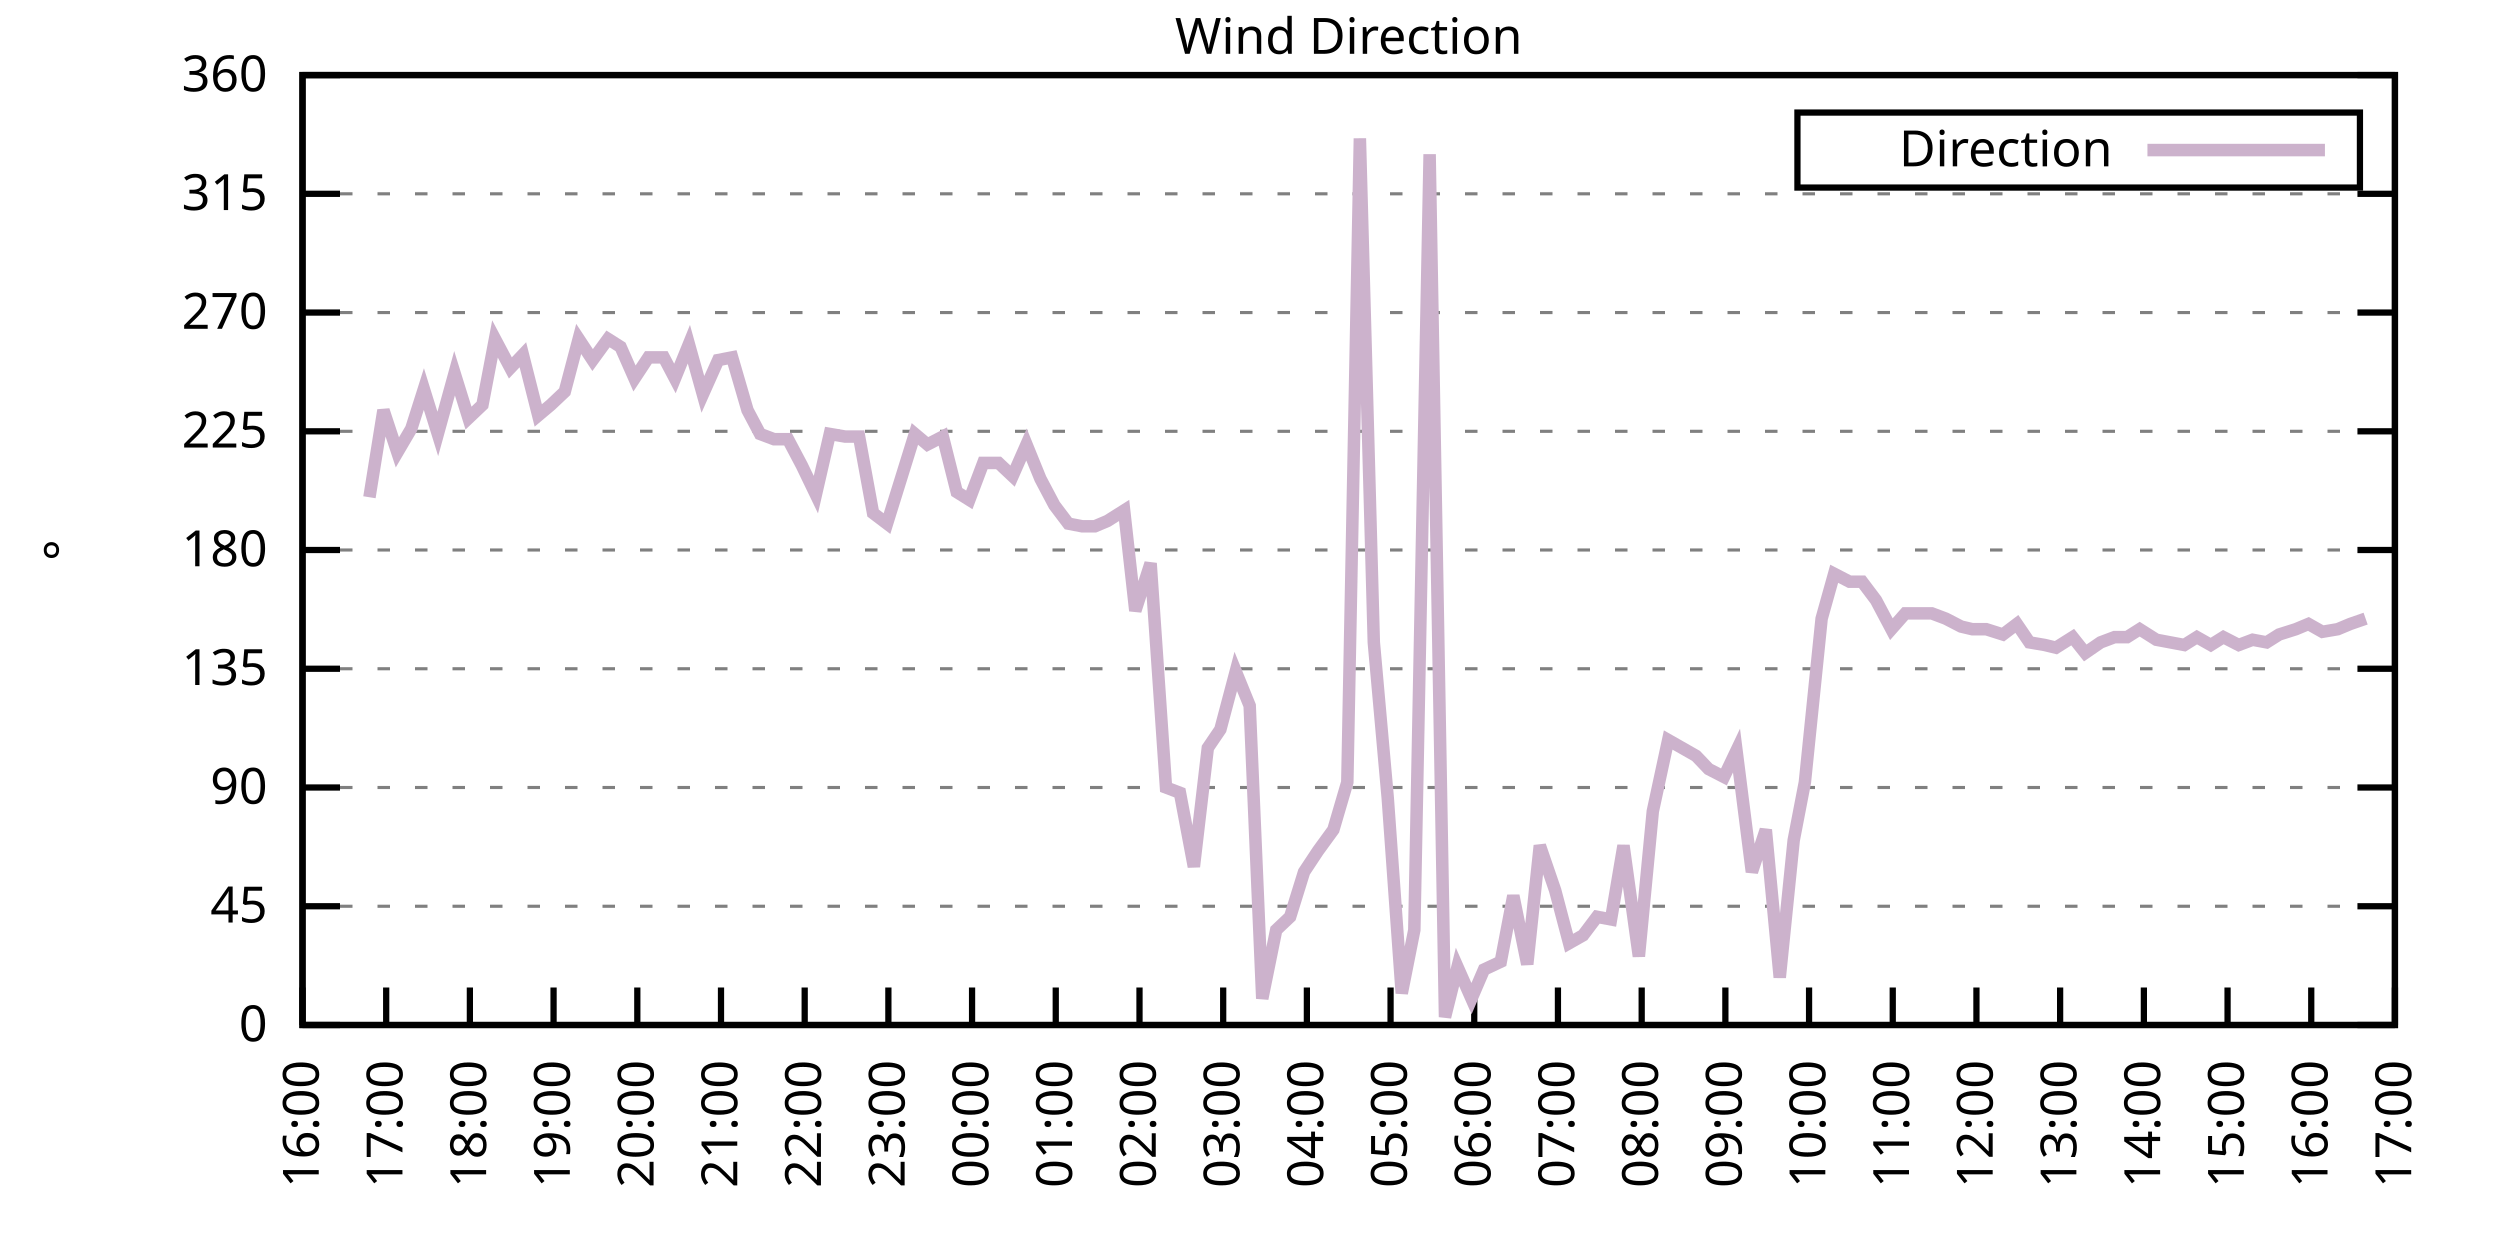
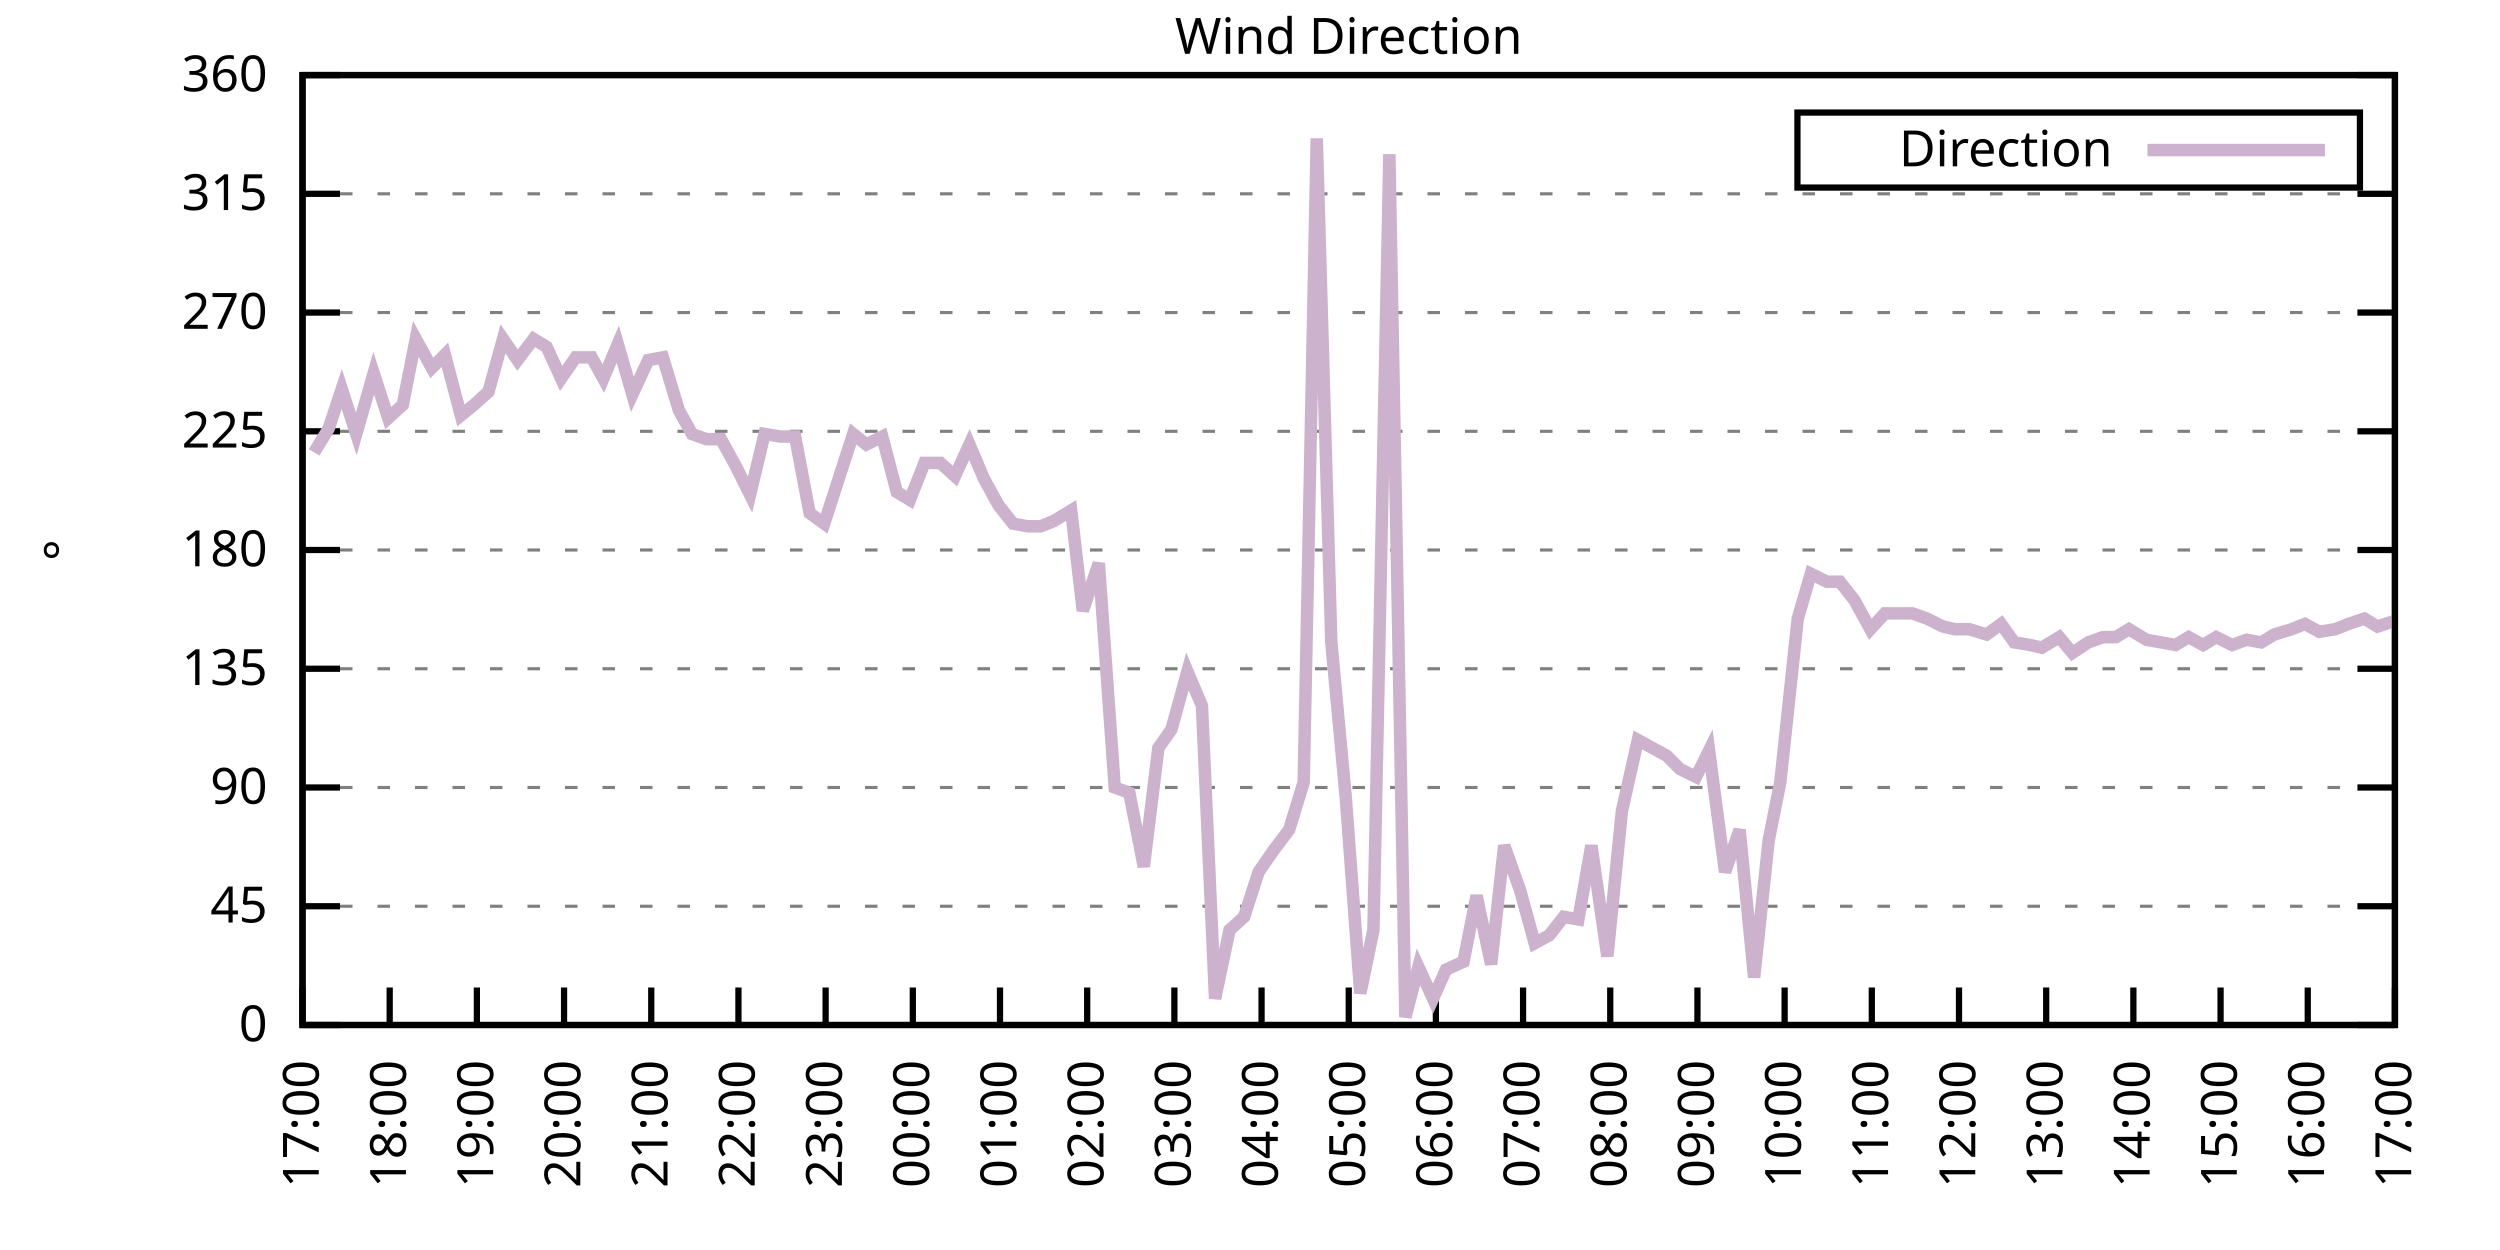
<svg xmlns="http://www.w3.org/2000/svg" xmlns:xlink="http://www.w3.org/1999/xlink" width="400" height="200" viewBox="0 0 400 200">
  <g id="gnuplot_canvas">
    <rect x="0" y="0" width="400" height="200" fill="none" />
    <defs>
      <circle id="gpDot" r="0.5" stroke-width="0.5" stroke="currentColor" />
      <path id="gpPt0" stroke-width="0.333" stroke="currentColor" d="M-1,0 h2 M0,-1 v2" />
      <path id="gpPt1" stroke-width="0.333" stroke="currentColor" d="M-1,-1 L1,1 M1,-1 L-1,1" />
      <path id="gpPt2" stroke-width="0.333" stroke="currentColor" d="M-1,0 L1,0 M0,-1 L0,1 M-1,-1 L1,1 M-1,1 L1,-1" />
      <rect id="gpPt3" stroke-width="0.333" stroke="currentColor" x="-1" y="-1" width="2" height="2" />
      <rect id="gpPt4" stroke-width="0.333" stroke="currentColor" fill="currentColor" x="-1" y="-1" width="2" height="2" />
      <circle id="gpPt5" stroke-width="0.333" stroke="currentColor" cx="0" cy="0" r="1" />
      <use xlink:href="#gpPt5" id="gpPt6" fill="currentColor" stroke="none" />
      <path id="gpPt7" stroke-width="0.333" stroke="currentColor" d="M0,-1.33 L-1.33,0.67 L1.33,0.67 z" />
      <use xlink:href="#gpPt7" id="gpPt8" fill="currentColor" stroke="none" />
      <use xlink:href="#gpPt7" id="gpPt9" stroke="currentColor" transform="rotate(180)" />
      <use xlink:href="#gpPt9" id="gpPt10" fill="currentColor" stroke="none" />
      <use xlink:href="#gpPt3" id="gpPt11" stroke="currentColor" transform="rotate(45)" />
      <use xlink:href="#gpPt11" id="gpPt12" fill="currentColor" stroke="none" />
      <path id="gpPt13" stroke-width="0.333" stroke="currentColor" d="M0,1.330 L1.265,0.411 L0.782,-1.067 L-0.782,-1.076 L-1.265,0.411 z" />
      <use xlink:href="#gpPt13" id="gpPt14" fill="currentColor" stroke="none" />
      <filter id="textbox" filterUnits="objectBoundingBox" x="0" y="0" height="1" width="1">
        <feFlood flood-color="white" flood-opacity="1" result="bgnd" />
        <feComposite in="SourceGraphic" in2="bgnd" operator="atop" />
      </filter>
      <filter id="greybox" filterUnits="objectBoundingBox" x="0" y="0" height="1" width="1">
        <feFlood flood-color="lightgrey" flood-opacity="1" result="grey" />
        <feComposite in="SourceGraphic" in2="grey" operator="atop" />
      </filter>
    </defs>
    <g fill="none" color="white" stroke="currentColor" stroke-width="1.00" stroke-linecap="butt" stroke-linejoin="miter">
</g>
    <g fill="none" color="black" stroke="currentColor" stroke-width="1.00" stroke-linecap="butt" stroke-linejoin="miter">
      <g stroke="none" shape-rendering="crispEdges">
        <polygon fill="rgb(255, 255, 255)" points="48.40,164.00 383.18,164.00 383.18,12.02 48.40,12.02 " />
      </g>
    </g>
    <g fill="none" color="black" stroke="currentColor" stroke-width="1.00" stroke-linecap="butt" stroke-linejoin="miter">
</g>
    <g fill="none" color="black" stroke="black" stroke-width="0.50" stroke-linecap="butt" stroke-linejoin="miter">
</g>
    <g fill="none" color="gray" stroke="currentColor" stroke-width="0.50" stroke-linecap="butt" stroke-linejoin="miter">
      <path stroke="gray" stroke-dasharray="2,4" class="gridline" d="M48.40,164.00 L383.19,164.00  " />
    </g>
    <g fill="none" color="gray" stroke="gray" stroke-width="1.00" stroke-linecap="butt" stroke-linejoin="miter">
</g>
    <g fill="none" color="black" stroke="currentColor" stroke-width="1.00" stroke-linecap="butt" stroke-linejoin="miter">
      <path stroke="black" d="M48.40,164.00 L54.40,164.00 M383.19,164.00 L377.19,164.00  " />
      <g transform="translate(42.80,166.60)" stroke="none" fill="black" font-family="Sans" font-size="8.00" text-anchor="end">
        <text>
          <tspan font-family="Sans"> 0</tspan>
        </text>
      </g>
    </g>
    <g fill="none" color="black" stroke="currentColor" stroke-width="1.00" stroke-linecap="butt" stroke-linejoin="miter">
</g>
    <g fill="none" color="black" stroke="black" stroke-width="0.50" stroke-linecap="butt" stroke-linejoin="miter">
</g>
    <g fill="none" color="gray" stroke="currentColor" stroke-width="0.50" stroke-linecap="butt" stroke-linejoin="miter">
      <path stroke="gray" stroke-dasharray="2,4" class="gridline" d="M48.40,145.00 L383.19,145.00  " />
    </g>
    <g fill="none" color="gray" stroke="gray" stroke-width="1.00" stroke-linecap="butt" stroke-linejoin="miter">
</g>
    <g fill="none" color="black" stroke="currentColor" stroke-width="1.00" stroke-linecap="butt" stroke-linejoin="miter">
      <path stroke="black" d="M48.40,145.00 L54.40,145.00 M383.19,145.00 L377.19,145.00  " />
      <g transform="translate(42.80,147.60)" stroke="none" fill="black" font-family="Sans" font-size="8.00" text-anchor="end">
        <text>
          <tspan font-family="Sans"> 45</tspan>
        </text>
      </g>
    </g>
    <g fill="none" color="black" stroke="currentColor" stroke-width="1.00" stroke-linecap="butt" stroke-linejoin="miter">
</g>
    <g fill="none" color="black" stroke="black" stroke-width="0.50" stroke-linecap="butt" stroke-linejoin="miter">
</g>
    <g fill="none" color="gray" stroke="currentColor" stroke-width="0.50" stroke-linecap="butt" stroke-linejoin="miter">
      <path stroke="gray" stroke-dasharray="2,4" class="gridline" d="M48.40,126.00 L383.19,126.00  " />
    </g>
    <g fill="none" color="gray" stroke="gray" stroke-width="1.00" stroke-linecap="butt" stroke-linejoin="miter">
</g>
    <g fill="none" color="black" stroke="currentColor" stroke-width="1.00" stroke-linecap="butt" stroke-linejoin="miter">
      <path stroke="black" d="M48.40,126.00 L54.40,126.00 M383.19,126.00 L377.19,126.00  " />
      <g transform="translate(42.80,128.60)" stroke="none" fill="black" font-family="Sans" font-size="8.00" text-anchor="end">
        <text>
          <tspan font-family="Sans"> 90</tspan>
        </text>
      </g>
    </g>
    <g fill="none" color="black" stroke="currentColor" stroke-width="1.00" stroke-linecap="butt" stroke-linejoin="miter">
</g>
    <g fill="none" color="black" stroke="black" stroke-width="0.50" stroke-linecap="butt" stroke-linejoin="miter">
</g>
    <g fill="none" color="gray" stroke="currentColor" stroke-width="0.50" stroke-linecap="butt" stroke-linejoin="miter">
      <path stroke="gray" stroke-dasharray="2,4" class="gridline" d="M48.40,107.00 L383.19,107.00  " />
    </g>
    <g fill="none" color="gray" stroke="gray" stroke-width="1.00" stroke-linecap="butt" stroke-linejoin="miter">
</g>
    <g fill="none" color="black" stroke="currentColor" stroke-width="1.00" stroke-linecap="butt" stroke-linejoin="miter">
      <path stroke="black" d="M48.40,107.00 L54.40,107.00 M383.19,107.00 L377.19,107.00  " />
      <g transform="translate(42.80,109.60)" stroke="none" fill="black" font-family="Sans" font-size="8.00" text-anchor="end">
        <text>
          <tspan font-family="Sans"> 135</tspan>
        </text>
      </g>
    </g>
    <g fill="none" color="black" stroke="currentColor" stroke-width="1.00" stroke-linecap="butt" stroke-linejoin="miter">
</g>
    <g fill="none" color="black" stroke="black" stroke-width="0.50" stroke-linecap="butt" stroke-linejoin="miter">
</g>
    <g fill="none" color="gray" stroke="currentColor" stroke-width="0.50" stroke-linecap="butt" stroke-linejoin="miter">
      <path stroke="gray" stroke-dasharray="2,4" class="gridline" d="M48.40,88.00 L383.19,88.00  " />
    </g>
    <g fill="none" color="gray" stroke="gray" stroke-width="1.00" stroke-linecap="butt" stroke-linejoin="miter">
</g>
    <g fill="none" color="black" stroke="currentColor" stroke-width="1.00" stroke-linecap="butt" stroke-linejoin="miter">
      <path stroke="black" d="M48.40,88.00 L54.40,88.00 M383.19,88.00 L377.19,88.00  " />
      <g transform="translate(42.80,90.60)" stroke="none" fill="black" font-family="Sans" font-size="8.00" text-anchor="end">
        <text>
          <tspan font-family="Sans"> 180</tspan>
        </text>
      </g>
    </g>
    <g fill="none" color="black" stroke="currentColor" stroke-width="1.00" stroke-linecap="butt" stroke-linejoin="miter">
</g>
    <g fill="none" color="black" stroke="black" stroke-width="0.50" stroke-linecap="butt" stroke-linejoin="miter">
</g>
    <g fill="none" color="gray" stroke="currentColor" stroke-width="0.50" stroke-linecap="butt" stroke-linejoin="miter">
      <path stroke="gray" stroke-dasharray="2,4" class="gridline" d="M48.40,69.01 L383.19,69.01  " />
    </g>
    <g fill="none" color="gray" stroke="gray" stroke-width="1.00" stroke-linecap="butt" stroke-linejoin="miter">
</g>
    <g fill="none" color="black" stroke="currentColor" stroke-width="1.00" stroke-linecap="butt" stroke-linejoin="miter">
      <path stroke="black" d="M48.40,69.01 L54.40,69.01 M383.19,69.01 L377.19,69.01  " />
      <g transform="translate(42.80,71.61)" stroke="none" fill="black" font-family="Sans" font-size="8.00" text-anchor="end">
        <text>
          <tspan font-family="Sans"> 225</tspan>
        </text>
      </g>
    </g>
    <g fill="none" color="black" stroke="currentColor" stroke-width="1.00" stroke-linecap="butt" stroke-linejoin="miter">
</g>
    <g fill="none" color="black" stroke="black" stroke-width="0.50" stroke-linecap="butt" stroke-linejoin="miter">
</g>
    <g fill="none" color="gray" stroke="currentColor" stroke-width="0.50" stroke-linecap="butt" stroke-linejoin="miter">
      <path stroke="gray" stroke-dasharray="2,4" class="gridline" d="M48.40,50.01 L383.19,50.01  " />
    </g>
    <g fill="none" color="gray" stroke="gray" stroke-width="1.00" stroke-linecap="butt" stroke-linejoin="miter">
</g>
    <g fill="none" color="black" stroke="currentColor" stroke-width="1.00" stroke-linecap="butt" stroke-linejoin="miter">
      <path stroke="black" d="M48.40,50.01 L54.40,50.01 M383.19,50.01 L377.19,50.01  " />
      <g transform="translate(42.80,52.61)" stroke="none" fill="black" font-family="Sans" font-size="8.00" text-anchor="end">
        <text>
          <tspan font-family="Sans"> 270</tspan>
        </text>
      </g>
    </g>
    <g fill="none" color="black" stroke="currentColor" stroke-width="1.00" stroke-linecap="butt" stroke-linejoin="miter">
</g>
    <g fill="none" color="black" stroke="black" stroke-width="0.50" stroke-linecap="butt" stroke-linejoin="miter">
</g>
    <g fill="none" color="gray" stroke="currentColor" stroke-width="0.50" stroke-linecap="butt" stroke-linejoin="miter">
      <path stroke="gray" stroke-dasharray="2,4" class="gridline" d="M48.40,31.01 L383.19,31.01  " />
    </g>
    <g fill="none" color="gray" stroke="gray" stroke-width="1.00" stroke-linecap="butt" stroke-linejoin="miter">
</g>
    <g fill="none" color="black" stroke="currentColor" stroke-width="1.00" stroke-linecap="butt" stroke-linejoin="miter">
      <path stroke="black" d="M48.40,31.01 L54.40,31.01 M383.19,31.01 L377.19,31.01  " />
      <g transform="translate(42.80,33.61)" stroke="none" fill="black" font-family="Sans" font-size="8.00" text-anchor="end">
        <text>
          <tspan font-family="Sans"> 315</tspan>
        </text>
      </g>
    </g>
    <g fill="none" color="black" stroke="currentColor" stroke-width="1.00" stroke-linecap="butt" stroke-linejoin="miter">
</g>
    <g fill="none" color="black" stroke="black" stroke-width="0.50" stroke-linecap="butt" stroke-linejoin="miter">
</g>
    <g fill="none" color="gray" stroke="currentColor" stroke-width="0.50" stroke-linecap="butt" stroke-linejoin="miter">
      <path stroke="gray" stroke-dasharray="2,4" class="gridline" d="M48.40,12.01 L383.19,12.01  " />
    </g>
    <g fill="none" color="gray" stroke="gray" stroke-width="1.00" stroke-linecap="butt" stroke-linejoin="miter">
</g>
    <g fill="none" color="black" stroke="currentColor" stroke-width="1.00" stroke-linecap="butt" stroke-linejoin="miter">
      <path stroke="black" d="M48.40,12.01 L54.40,12.01 M383.19,12.01 L377.19,12.01  " />
      <g transform="translate(42.80,14.61)" stroke="none" fill="black" font-family="Sans" font-size="8.00" text-anchor="end">
        <text>
          <tspan font-family="Sans"> 360</tspan>
        </text>
      </g>
    </g>
    <g fill="none" color="black" stroke="currentColor" stroke-width="1.00" stroke-linecap="butt" stroke-linejoin="miter">
      <path stroke="black" d="M48.40,164.00 L48.40,158.00  " />
      <g transform="translate(51.00,169.60) rotate(270.00)" stroke="none" fill="black" font-family="Sans" font-size="8.00" text-anchor="end">
        <text>
-           <tspan font-family="Sans">16:00</tspan>
-         </text>
-       </g>
-     </g>
-     <g fill="none" color="black" stroke="currentColor" stroke-width="1.00" stroke-linecap="butt" stroke-linejoin="miter">
-       <path stroke="black" d="M61.79,164.00 L61.79,158.00  " />
-       <g transform="translate(64.39,169.60) rotate(270.00)" stroke="none" fill="black" font-family="Sans" font-size="8.00" text-anchor="end">
-         <text>
          <tspan font-family="Sans">17:00</tspan>
        </text>
      </g>
    </g>
    <g fill="none" color="black" stroke="currentColor" stroke-width="1.00" stroke-linecap="butt" stroke-linejoin="miter">
-       <path stroke="black" d="M75.18,164.00 L75.18,158.00  " />
-       <g transform="translate(77.78,169.60) rotate(270.00)" stroke="none" fill="black" font-family="Sans" font-size="8.00" text-anchor="end">
+       <path stroke="black" d="M62.35,164.00 L62.35,158.00  " />
+       <g transform="translate(64.95,169.60) rotate(270.00)" stroke="none" fill="black" font-family="Sans" font-size="8.00" text-anchor="end">
        <text>
          <tspan font-family="Sans">18:00</tspan>
        </text>
      </g>
    </g>
    <g fill="none" color="black" stroke="currentColor" stroke-width="1.00" stroke-linecap="butt" stroke-linejoin="miter">
-       <path stroke="black" d="M88.57,164.00 L88.57,158.00  " />
-       <g transform="translate(91.17,169.60) rotate(270.00)" stroke="none" fill="black" font-family="Sans" font-size="8.00" text-anchor="end">
+       <path stroke="black" d="M76.30,164.00 L76.30,158.00  " />
+       <g transform="translate(78.90,169.60) rotate(270.00)" stroke="none" fill="black" font-family="Sans" font-size="8.00" text-anchor="end">
        <text>
          <tspan font-family="Sans">19:00</tspan>
        </text>
      </g>
    </g>
    <g fill="none" color="black" stroke="currentColor" stroke-width="1.00" stroke-linecap="butt" stroke-linejoin="miter">
-       <path stroke="black" d="M101.97,164.00 L101.97,158.00  " />
-       <g transform="translate(104.57,169.60) rotate(270.00)" stroke="none" fill="black" font-family="Sans" font-size="8.00" text-anchor="end">
+       <path stroke="black" d="M90.25,164.00 L90.25,158.00  " />
+       <g transform="translate(92.85,169.60) rotate(270.00)" stroke="none" fill="black" font-family="Sans" font-size="8.00" text-anchor="end">
        <text>
          <tspan font-family="Sans">20:00</tspan>
        </text>
      </g>
    </g>
    <g fill="none" color="black" stroke="currentColor" stroke-width="1.00" stroke-linecap="butt" stroke-linejoin="miter">
-       <path stroke="black" d="M115.36,164.00 L115.36,158.00  " />
-       <g transform="translate(117.96,169.60) rotate(270.00)" stroke="none" fill="black" font-family="Sans" font-size="8.00" text-anchor="end">
+       <path stroke="black" d="M104.20,164.00 L104.20,158.00  " />
+       <g transform="translate(106.80,169.60) rotate(270.00)" stroke="none" fill="black" font-family="Sans" font-size="8.00" text-anchor="end">
        <text>
          <tspan font-family="Sans">21:00</tspan>
        </text>
      </g>
    </g>
    <g fill="none" color="black" stroke="currentColor" stroke-width="1.00" stroke-linecap="butt" stroke-linejoin="miter">
-       <path stroke="black" d="M128.75,164.00 L128.75,158.00  " />
-       <g transform="translate(131.35,169.60) rotate(270.00)" stroke="none" fill="black" font-family="Sans" font-size="8.00" text-anchor="end">
+       <path stroke="black" d="M118.15,164.00 L118.15,158.00  " />
+       <g transform="translate(120.75,169.60) rotate(270.00)" stroke="none" fill="black" font-family="Sans" font-size="8.00" text-anchor="end">
        <text>
          <tspan font-family="Sans">22:00</tspan>
        </text>
      </g>
    </g>
    <g fill="none" color="black" stroke="currentColor" stroke-width="1.00" stroke-linecap="butt" stroke-linejoin="miter">
-       <path stroke="black" d="M142.14,164.00 L142.14,158.00  " />
-       <g transform="translate(144.74,169.60) rotate(270.00)" stroke="none" fill="black" font-family="Sans" font-size="8.00" text-anchor="end">
+       <path stroke="black" d="M132.10,164.00 L132.10,158.00  " />
+       <g transform="translate(134.70,169.60) rotate(270.00)" stroke="none" fill="black" font-family="Sans" font-size="8.00" text-anchor="end">
        <text>
          <tspan font-family="Sans">23:00</tspan>
        </text>
      </g>
    </g>
    <g fill="none" color="black" stroke="currentColor" stroke-width="1.00" stroke-linecap="butt" stroke-linejoin="miter">
-       <path stroke="black" d="M155.53,164.00 L155.53,158.00  " />
-       <g transform="translate(158.13,169.60) rotate(270.00)" stroke="none" fill="black" font-family="Sans" font-size="8.00" text-anchor="end">
+       <path stroke="black" d="M146.05,164.00 L146.05,158.00  " />
+       <g transform="translate(148.65,169.60) rotate(270.00)" stroke="none" fill="black" font-family="Sans" font-size="8.00" text-anchor="end">
        <text>
          <tspan font-family="Sans">00:00</tspan>
        </text>
      </g>
    </g>
    <g fill="none" color="black" stroke="currentColor" stroke-width="1.00" stroke-linecap="butt" stroke-linejoin="miter">
-       <path stroke="black" d="M168.92,164.00 L168.92,158.00  " />
-       <g transform="translate(171.52,169.60) rotate(270.00)" stroke="none" fill="black" font-family="Sans" font-size="8.00" text-anchor="end">
+       <path stroke="black" d="M160.00,164.00 L160.00,158.00  " />
+       <g transform="translate(162.60,169.60) rotate(270.00)" stroke="none" fill="black" font-family="Sans" font-size="8.00" text-anchor="end">
        <text>
          <tspan font-family="Sans">01:00</tspan>
        </text>
      </g>
    </g>
    <g fill="none" color="black" stroke="currentColor" stroke-width="1.00" stroke-linecap="butt" stroke-linejoin="miter">
-       <path stroke="black" d="M182.32,164.00 L182.32,158.00  " />
-       <g transform="translate(184.92,169.60) rotate(270.00)" stroke="none" fill="black" font-family="Sans" font-size="8.00" text-anchor="end">
+       <path stroke="black" d="M173.95,164.00 L173.95,158.00  " />
+       <g transform="translate(176.55,169.60) rotate(270.00)" stroke="none" fill="black" font-family="Sans" font-size="8.00" text-anchor="end">
        <text>
          <tspan font-family="Sans">02:00</tspan>
        </text>
      </g>
    </g>
    <g fill="none" color="black" stroke="currentColor" stroke-width="1.00" stroke-linecap="butt" stroke-linejoin="miter">
-       <path stroke="black" d="M195.71,164.00 L195.71,158.00  " />
-       <g transform="translate(198.31,169.60) rotate(270.00)" stroke="none" fill="black" font-family="Sans" font-size="8.00" text-anchor="end">
+       <path stroke="black" d="M187.90,164.00 L187.90,158.00  " />
+       <g transform="translate(190.50,169.60) rotate(270.00)" stroke="none" fill="black" font-family="Sans" font-size="8.00" text-anchor="end">
        <text>
          <tspan font-family="Sans">03:00</tspan>
        </text>
      </g>
    </g>
    <g fill="none" color="black" stroke="currentColor" stroke-width="1.00" stroke-linecap="butt" stroke-linejoin="miter">
-       <path stroke="black" d="M209.10,164.00 L209.10,158.00  " />
-       <g transform="translate(211.70,169.60) rotate(270.00)" stroke="none" fill="black" font-family="Sans" font-size="8.00" text-anchor="end">
+       <path stroke="black" d="M201.85,164.00 L201.85,158.00  " />
+       <g transform="translate(204.45,169.60) rotate(270.00)" stroke="none" fill="black" font-family="Sans" font-size="8.00" text-anchor="end">
        <text>
          <tspan font-family="Sans">04:00</tspan>
        </text>
      </g>
    </g>
    <g fill="none" color="black" stroke="currentColor" stroke-width="1.00" stroke-linecap="butt" stroke-linejoin="miter">
-       <path stroke="black" d="M222.49,164.00 L222.49,158.00  " />
-       <g transform="translate(225.09,169.60) rotate(270.00)" stroke="none" fill="black" font-family="Sans" font-size="8.00" text-anchor="end">
+       <path stroke="black" d="M215.80,164.00 L215.80,158.00  " />
+       <g transform="translate(218.40,169.60) rotate(270.00)" stroke="none" fill="black" font-family="Sans" font-size="8.00" text-anchor="end">
        <text>
          <tspan font-family="Sans">05:00</tspan>
        </text>
      </g>
    </g>
    <g fill="none" color="black" stroke="currentColor" stroke-width="1.00" stroke-linecap="butt" stroke-linejoin="miter">
-       <path stroke="black" d="M235.88,164.00 L235.88,158.00  " />
-       <g transform="translate(238.48,169.60) rotate(270.00)" stroke="none" fill="black" font-family="Sans" font-size="8.00" text-anchor="end">
+       <path stroke="black" d="M229.74,164.00 L229.74,158.00  " />
+       <g transform="translate(232.34,169.60) rotate(270.00)" stroke="none" fill="black" font-family="Sans" font-size="8.00" text-anchor="end">
        <text>
          <tspan font-family="Sans">06:00</tspan>
        </text>
      </g>
    </g>
    <g fill="none" color="black" stroke="currentColor" stroke-width="1.00" stroke-linecap="butt" stroke-linejoin="miter">
-       <path stroke="black" d="M249.27,164.00 L249.27,158.00  " />
-       <g transform="translate(251.87,169.60) rotate(270.00)" stroke="none" fill="black" font-family="Sans" font-size="8.00" text-anchor="end">
+       <path stroke="black" d="M243.69,164.00 L243.69,158.00  " />
+       <g transform="translate(246.29,169.60) rotate(270.00)" stroke="none" fill="black" font-family="Sans" font-size="8.00" text-anchor="end">
        <text>
          <tspan font-family="Sans">07:00</tspan>
        </text>
      </g>
    </g>
    <g fill="none" color="black" stroke="currentColor" stroke-width="1.00" stroke-linecap="butt" stroke-linejoin="miter">
-       <path stroke="black" d="M262.67,164.00 L262.67,158.00  " />
-       <g transform="translate(265.27,169.60) rotate(270.00)" stroke="none" fill="black" font-family="Sans" font-size="8.00" text-anchor="end">
+       <path stroke="black" d="M257.64,164.00 L257.64,158.00  " />
+       <g transform="translate(260.24,169.60) rotate(270.00)" stroke="none" fill="black" font-family="Sans" font-size="8.00" text-anchor="end">
        <text>
          <tspan font-family="Sans">08:00</tspan>
        </text>
      </g>
    </g>
    <g fill="none" color="black" stroke="currentColor" stroke-width="1.00" stroke-linecap="butt" stroke-linejoin="miter">
-       <path stroke="black" d="M276.06,164.00 L276.06,158.00  " />
-       <g transform="translate(278.66,169.60) rotate(270.00)" stroke="none" fill="black" font-family="Sans" font-size="8.00" text-anchor="end">
+       <path stroke="black" d="M271.59,164.00 L271.59,158.00  " />
+       <g transform="translate(274.19,169.60) rotate(270.00)" stroke="none" fill="black" font-family="Sans" font-size="8.00" text-anchor="end">
        <text>
          <tspan font-family="Sans">09:00</tspan>
        </text>
      </g>
    </g>
    <g fill="none" color="black" stroke="currentColor" stroke-width="1.00" stroke-linecap="butt" stroke-linejoin="miter">
-       <path stroke="black" d="M289.45,164.00 L289.45,158.00  " />
-       <g transform="translate(292.05,169.60) rotate(270.00)" stroke="none" fill="black" font-family="Sans" font-size="8.00" text-anchor="end">
+       <path stroke="black" d="M285.54,164.00 L285.54,158.00  " />
+       <g transform="translate(288.14,169.60) rotate(270.00)" stroke="none" fill="black" font-family="Sans" font-size="8.00" text-anchor="end">
        <text>
          <tspan font-family="Sans">10:00</tspan>
        </text>
      </g>
    </g>
    <g fill="none" color="black" stroke="currentColor" stroke-width="1.00" stroke-linecap="butt" stroke-linejoin="miter">
-       <path stroke="black" d="M302.84,164.00 L302.84,158.00  " />
-       <g transform="translate(305.44,169.60) rotate(270.00)" stroke="none" fill="black" font-family="Sans" font-size="8.00" text-anchor="end">
+       <path stroke="black" d="M299.49,164.00 L299.49,158.00  " />
+       <g transform="translate(302.09,169.60) rotate(270.00)" stroke="none" fill="black" font-family="Sans" font-size="8.00" text-anchor="end">
        <text>
          <tspan font-family="Sans">11:00</tspan>
        </text>
      </g>
    </g>
    <g fill="none" color="black" stroke="currentColor" stroke-width="1.00" stroke-linecap="butt" stroke-linejoin="miter">
-       <path stroke="black" d="M316.23,164.00 L316.23,158.00  " />
-       <g transform="translate(318.83,169.60) rotate(270.00)" stroke="none" fill="black" font-family="Sans" font-size="8.00" text-anchor="end">
+       <path stroke="black" d="M313.44,164.00 L313.44,158.00  " />
+       <g transform="translate(316.04,169.60) rotate(270.00)" stroke="none" fill="black" font-family="Sans" font-size="8.00" text-anchor="end">
        <text>
          <tspan font-family="Sans">12:00</tspan>
        </text>
      </g>
    </g>
    <g fill="none" color="black" stroke="currentColor" stroke-width="1.00" stroke-linecap="butt" stroke-linejoin="miter">
-       <path stroke="black" d="M329.62,164.00 L329.62,158.00  " />
-       <g transform="translate(332.22,169.60) rotate(270.00)" stroke="none" fill="black" font-family="Sans" font-size="8.00" text-anchor="end">
+       <path stroke="black" d="M327.39,164.00 L327.39,158.00  " />
+       <g transform="translate(329.99,169.60) rotate(270.00)" stroke="none" fill="black" font-family="Sans" font-size="8.00" text-anchor="end">
        <text>
          <tspan font-family="Sans">13:00</tspan>
        </text>
      </g>
    </g>
    <g fill="none" color="black" stroke="currentColor" stroke-width="1.00" stroke-linecap="butt" stroke-linejoin="miter">
-       <path stroke="black" d="M343.02,164.00 L343.02,158.00  " />
-       <g transform="translate(345.62,169.60) rotate(270.00)" stroke="none" fill="black" font-family="Sans" font-size="8.00" text-anchor="end">
+       <path stroke="black" d="M341.34,164.00 L341.34,158.00  " />
+       <g transform="translate(343.94,169.60) rotate(270.00)" stroke="none" fill="black" font-family="Sans" font-size="8.00" text-anchor="end">
        <text>
          <tspan font-family="Sans">14:00</tspan>
        </text>
      </g>
    </g>
    <g fill="none" color="black" stroke="currentColor" stroke-width="1.00" stroke-linecap="butt" stroke-linejoin="miter">
-       <path stroke="black" d="M356.41,164.00 L356.41,158.00  " />
-       <g transform="translate(359.01,169.60) rotate(270.00)" stroke="none" fill="black" font-family="Sans" font-size="8.00" text-anchor="end">
+       <path stroke="black" d="M355.29,164.00 L355.29,158.00  " />
+       <g transform="translate(357.89,169.60) rotate(270.00)" stroke="none" fill="black" font-family="Sans" font-size="8.00" text-anchor="end">
        <text>
          <tspan font-family="Sans">15:00</tspan>
        </text>
      </g>
    </g>
    <g fill="none" color="black" stroke="currentColor" stroke-width="1.00" stroke-linecap="butt" stroke-linejoin="miter">
-       <path stroke="black" d="M369.80,164.00 L369.80,158.00  " />
-       <g transform="translate(372.40,169.60) rotate(270.00)" stroke="none" fill="black" font-family="Sans" font-size="8.00" text-anchor="end">
+       <path stroke="black" d="M369.24,164.00 L369.24,158.00  " />
+       <g transform="translate(371.84,169.60) rotate(270.00)" stroke="none" fill="black" font-family="Sans" font-size="8.00" text-anchor="end">
        <text>
          <tspan font-family="Sans">16:00</tspan>
        </text>
      </g>
    </g>
    <g fill="none" color="black" stroke="currentColor" stroke-width="1.00" stroke-linecap="butt" stroke-linejoin="miter">
      <path stroke="black" d="M383.19,164.00 L383.19,158.00  " />
      <g transform="translate(385.79,169.60) rotate(270.00)" stroke="none" fill="black" font-family="Sans" font-size="8.00" text-anchor="end">
        <text>
          <tspan font-family="Sans">17:00</tspan>
        </text>
      </g>
    </g>
    <g fill="none" color="black" stroke="currentColor" stroke-width="1.00" stroke-linecap="butt" stroke-linejoin="miter">
</g>
    <g fill="none" color="black" stroke="currentColor" stroke-width="1.00" stroke-linecap="butt" stroke-linejoin="miter">
      <path stroke="black" d="M48.40,12.01 L48.40,164.00 L383.19,164.00 L383.19,12.01 L48.40,12.01 Z  " />
    </g>
    <g fill="none" color="black" stroke="currentColor" stroke-width="1.00" stroke-linecap="butt" stroke-linejoin="miter">
</g>
    <g fill="none" color="black" stroke="currentColor" stroke-width="1.00" stroke-linecap="butt" stroke-linejoin="miter">
      <path stroke="black" d="M287.59,30.01 L287.59,18.01 L377.59,18.01 L377.59,30.01 L287.59,30.01 Z  " />
    </g>
    <g id="Wind_direction_plot_1">
      <g fill="none" color="white" stroke="black" stroke-width="2.00" stroke-linecap="butt" stroke-linejoin="miter">
</g>
      <g fill="none" color="black" stroke="currentColor" stroke-width="2.00" stroke-linecap="butt" stroke-linejoin="miter">
        <g transform="translate(337.99,26.61)" stroke="none" fill="black" font-family="Sans" font-size="8.00" text-anchor="end">
          <text>
            <tspan font-family="Sans">Direction</tspan>
          </text>
        </g>
      </g>
      <g fill="none" color="black" stroke="currentColor" stroke-width="2.00" stroke-linecap="butt" stroke-linejoin="miter">
-         <path stroke="rgb(204, 178, 204)" d="M343.59,24.01 L371.99,24.01 M59.11,79.56 L61.35,65.63 L63.58,72.38 L65.81,68.58 L67.82,62.25 L70.05,69.43   L72.73,59.72 L74.96,66.90 L77.19,64.78 L79.20,54.23 L81.66,58.87 L83.66,56.76 L86.12,66.47 L88.13,64.78   L90.36,62.67 L92.59,54.23 L94.82,57.61 L97.28,54.23 L99.29,55.50 L101.52,60.56 L103.75,57.18 L106.21,57.18   L107.99,60.56 L110.22,55.07 L112.46,63.10 L114.91,57.61 L117.14,57.18 L119.60,65.63 L121.61,69.43 L123.84,70.27   L126.07,70.27 L128.30,74.49 L130.54,79.14 L132.77,69.43 L135.22,69.85 L137.45,69.85 L139.69,82.09 L141.92,83.78   L144.15,76.61 L146.38,69.43 L148.39,71.12 L150.85,69.85 L153.08,78.72 L155.09,79.98 L157.32,74.07 L159.77,74.07   L162.01,76.18 L164.24,71.12 L166.47,76.61 L168.70,80.83 L170.93,83.78 L173.17,84.21 L175.17,84.21 L177.18,83.36   L179.86,81.67 L181.65,97.72 L184.10,90.12 L186.56,126.00 L188.79,126.85 L191.02,138.67 L193.25,119.67 L195.26,116.71   L197.72,107.43 L199.95,112.91 L201.96,159.78 L204.19,148.80 L206.42,146.69 L208.65,139.51 L210.88,136.14 L213.34,132.76   L215.57,125.16 L217.58,22.14 L219.81,102.78 L222.04,127.69 L224.28,158.93 L226.29,148.80 L228.74,24.68 L231.20,162.73   L233.20,154.71 L235.44,159.78 L237.44,155.13 L240.12,153.87 L242.13,143.31 L244.36,154.29 L246.37,135.29 L248.83,142.47   L251.06,150.91 L253.29,149.65 L255.52,146.69 L257.76,147.11 L259.76,135.29 L262.22,153.02 L264.45,129.80 L266.91,118.40   L271.37,120.94 L273.38,123.05 L275.83,124.31 L277.84,120.09 L280.30,139.51 L282.53,132.76 L284.76,156.40 L286.99,134.45   L288.78,125.16 L291.46,98.98 L293.47,91.80 L295.92,93.07 L297.93,93.07 L300.16,96.03 L302.62,100.67 L304.85,98.14   L306.86,98.14 L309.09,98.14 L311.32,98.98 L313.78,100.25 L315.56,100.67 L317.79,100.67 L320.47,101.52 L322.70,99.83   L324.71,102.78 L327.17,103.20 L328.95,103.63 L331.63,101.94 L333.64,104.47 L336.10,102.78 L338.33,101.94 L340.34,101.94   L342.35,100.67 L345.02,102.36 L347.26,102.78 L349.49,103.20 L351.50,101.94 L353.73,103.20 L355.74,101.94 L358.19,103.20   L360.42,102.36 L362.66,102.78 L364.66,101.52 L367.34,100.67 L369.35,99.83 L371.58,101.09 L374.04,100.67 L376.05,99.83   L378.50,98.98  " />
+         <path stroke="rgb(204, 178, 204)" d="M343.59,24.01 L371.99,24.01 M50.26,72.38 L52.58,68.58 L54.68,62.25 L57.00,69.43 L59.79,59.72 L62.12,66.90   L64.44,64.78 L66.53,54.23 L69.09,58.87 L71.18,56.76 L73.74,66.47 L75.83,64.78 L78.16,62.67 L80.48,54.23   L82.81,57.61 L85.37,54.23 L87.46,55.50 L89.78,60.56 L92.11,57.18 L94.67,57.18 L96.53,60.56 L98.85,55.07   L101.18,63.10 L103.73,57.61 L106.06,57.18 L108.62,65.63 L110.71,69.43 L113.03,70.27 L115.36,70.27 L117.68,74.49   L120.01,79.14 L122.33,69.43 L124.89,69.85 L127.22,69.85 L129.54,82.09 L131.87,83.78 L134.19,76.61 L136.51,69.43   L138.61,71.12 L141.16,69.85 L143.49,78.72 L145.58,79.98 L147.91,74.07 L150.46,74.07 L152.79,76.18 L155.11,71.12   L157.44,76.61 L159.76,80.83 L162.09,83.78 L164.41,84.21 L166.51,84.21 L168.60,83.36 L171.39,81.67 L173.25,97.72   L175.81,90.12 L178.36,126.00 L180.69,126.85 L183.01,138.67 L185.34,119.67 L187.43,116.71 L189.99,107.43 L192.31,112.91   L194.41,159.78 L196.73,148.80 L199.06,146.69 L201.38,139.51 L203.71,136.14 L206.26,132.76 L208.59,125.16 L210.68,22.14   L213.01,102.78 L215.33,127.69 L217.65,158.93 L219.75,148.80 L222.30,24.68 L224.86,162.73 L226.95,154.71 L229.28,159.78   L231.37,155.13 L234.16,153.87 L236.25,143.31 L238.58,154.29 L240.67,135.29 L243.23,142.47 L245.55,150.91 L247.88,149.65   L250.20,146.69 L252.53,147.11 L254.62,135.29 L257.18,153.02 L259.50,129.80 L262.06,118.40 L266.71,120.94 L268.80,123.05   L271.36,124.31 L273.45,120.09 L276.01,139.51 L278.34,132.76 L280.66,156.40 L282.99,134.45 L284.85,125.16 L287.64,98.98   L289.73,91.80 L292.29,93.07 L294.38,93.07 L296.70,96.03 L299.26,100.67 L301.58,98.14 L303.68,98.14 L306.00,98.14   L308.33,98.98 L310.88,100.25 L312.74,100.67 L315.07,100.67 L317.86,101.52 L320.18,99.83 L322.28,102.78 L324.83,103.20   L326.69,103.63 L329.48,101.94 L331.58,104.47 L334.13,102.78 L336.46,101.94 L338.55,101.94 L340.64,100.67 L343.43,102.36   L345.76,102.78 L348.08,103.20 L350.18,101.94 L352.50,103.20 L354.59,101.94 L357.15,103.20 L359.48,102.36 L361.80,102.78   L363.89,101.52 L366.68,100.67 L368.78,99.83 L371.10,101.09 L373.66,100.67 L375.75,99.83 L378.31,98.98 L380.40,100.25   L382.96,99.40  " />
      </g>
    </g>
    <g fill="none" color="black" stroke="currentColor" stroke-width="2.00" stroke-linecap="butt" stroke-linejoin="miter">
</g>
    <g fill="none" color="black" stroke="black" stroke-width="1.00" stroke-linecap="butt" stroke-linejoin="miter">
</g>
    <g fill="none" color="black" stroke="currentColor" stroke-width="1.00" stroke-linecap="butt" stroke-linejoin="miter">
      <path stroke="black" d="M48.40,12.01 L48.40,164.00 L383.19,164.00 L383.19,12.01 L48.40,12.01 Z  " />
      <g transform="translate(12.80,88.01) rotate(270.00)" stroke="none" fill="black" font-family="Sans" font-size="8.00" text-anchor="middle">
        <text>
          <tspan font-family="Sans">°</tspan>
        </text>
      </g>
    </g>
    <g fill="none" color="black" stroke="currentColor" stroke-width="1.00" stroke-linecap="butt" stroke-linejoin="miter">
</g>
    <g fill="none" color="black" stroke="currentColor" stroke-width="1.00" stroke-linecap="butt" stroke-linejoin="miter">
      <g transform="translate(215.79,8.61)" stroke="none" fill="black" font-family="Sans" font-size="8.00" text-anchor="middle">
        <text>
          <tspan font-family="Sans">Wind Direction</tspan>
        </text>
      </g>
    </g>
    <g fill="none" color="black" stroke="currentColor" stroke-width="1.00" stroke-linecap="butt" stroke-linejoin="miter">
</g>
  </g>
</svg>
